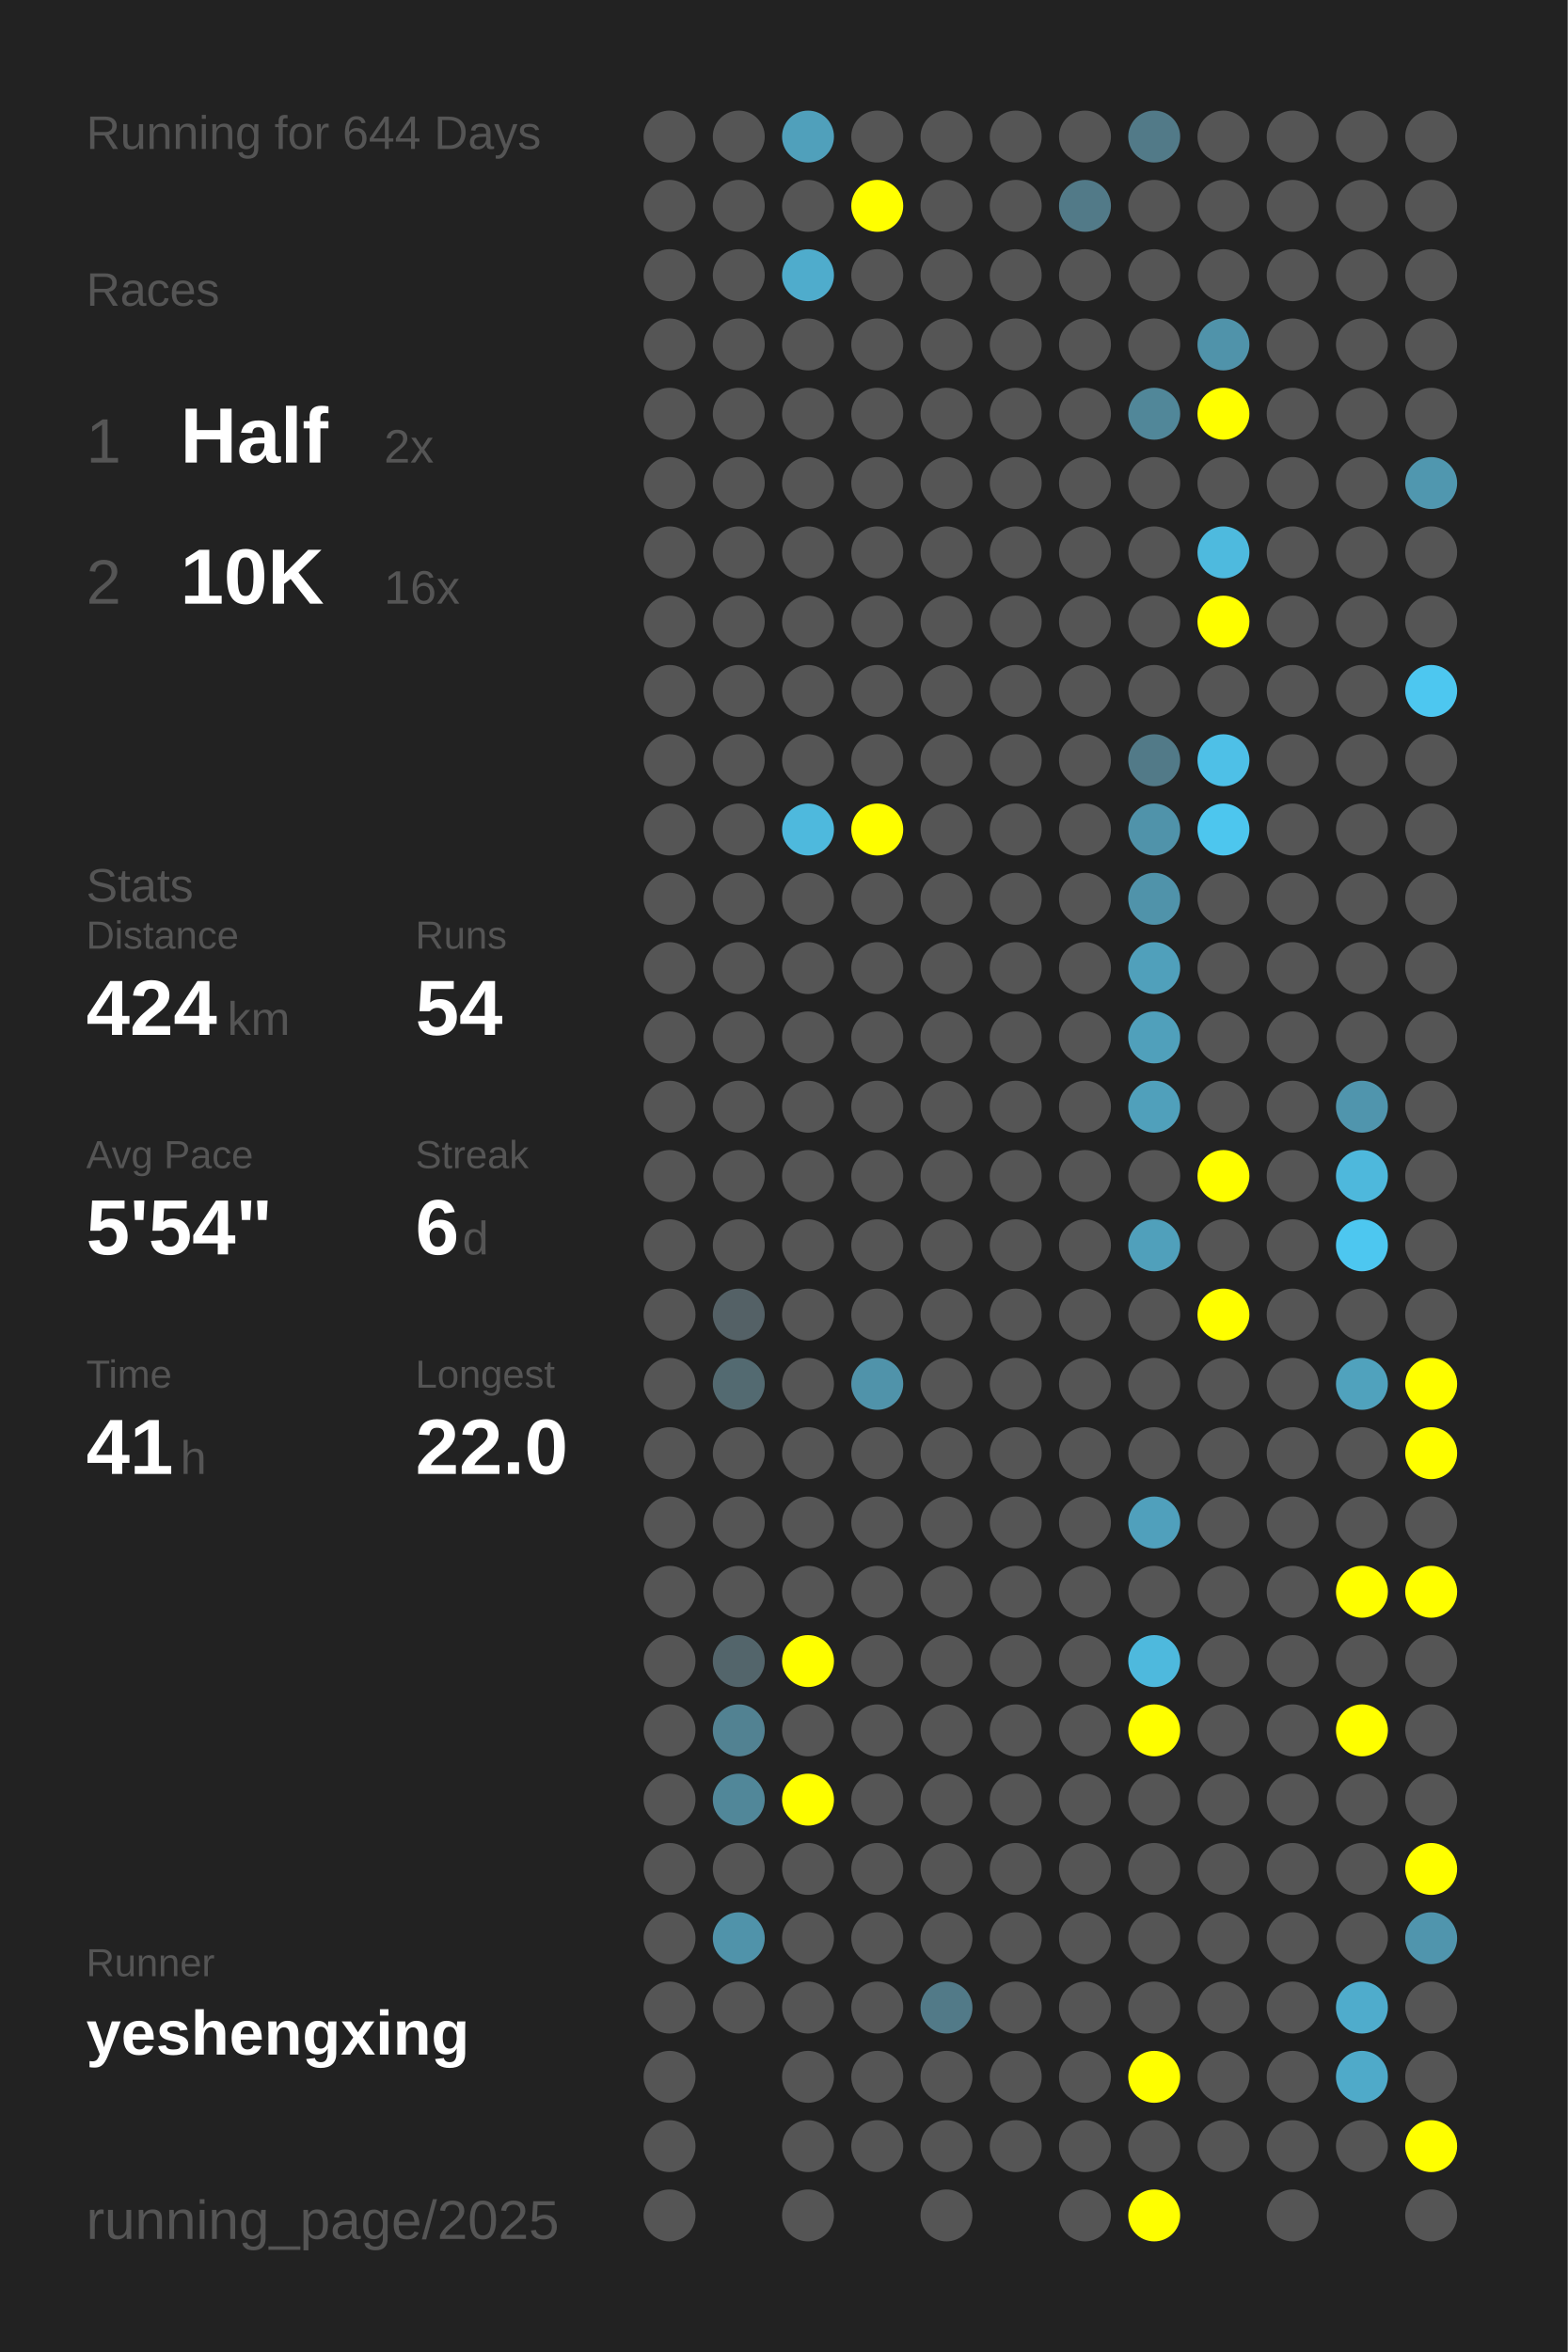
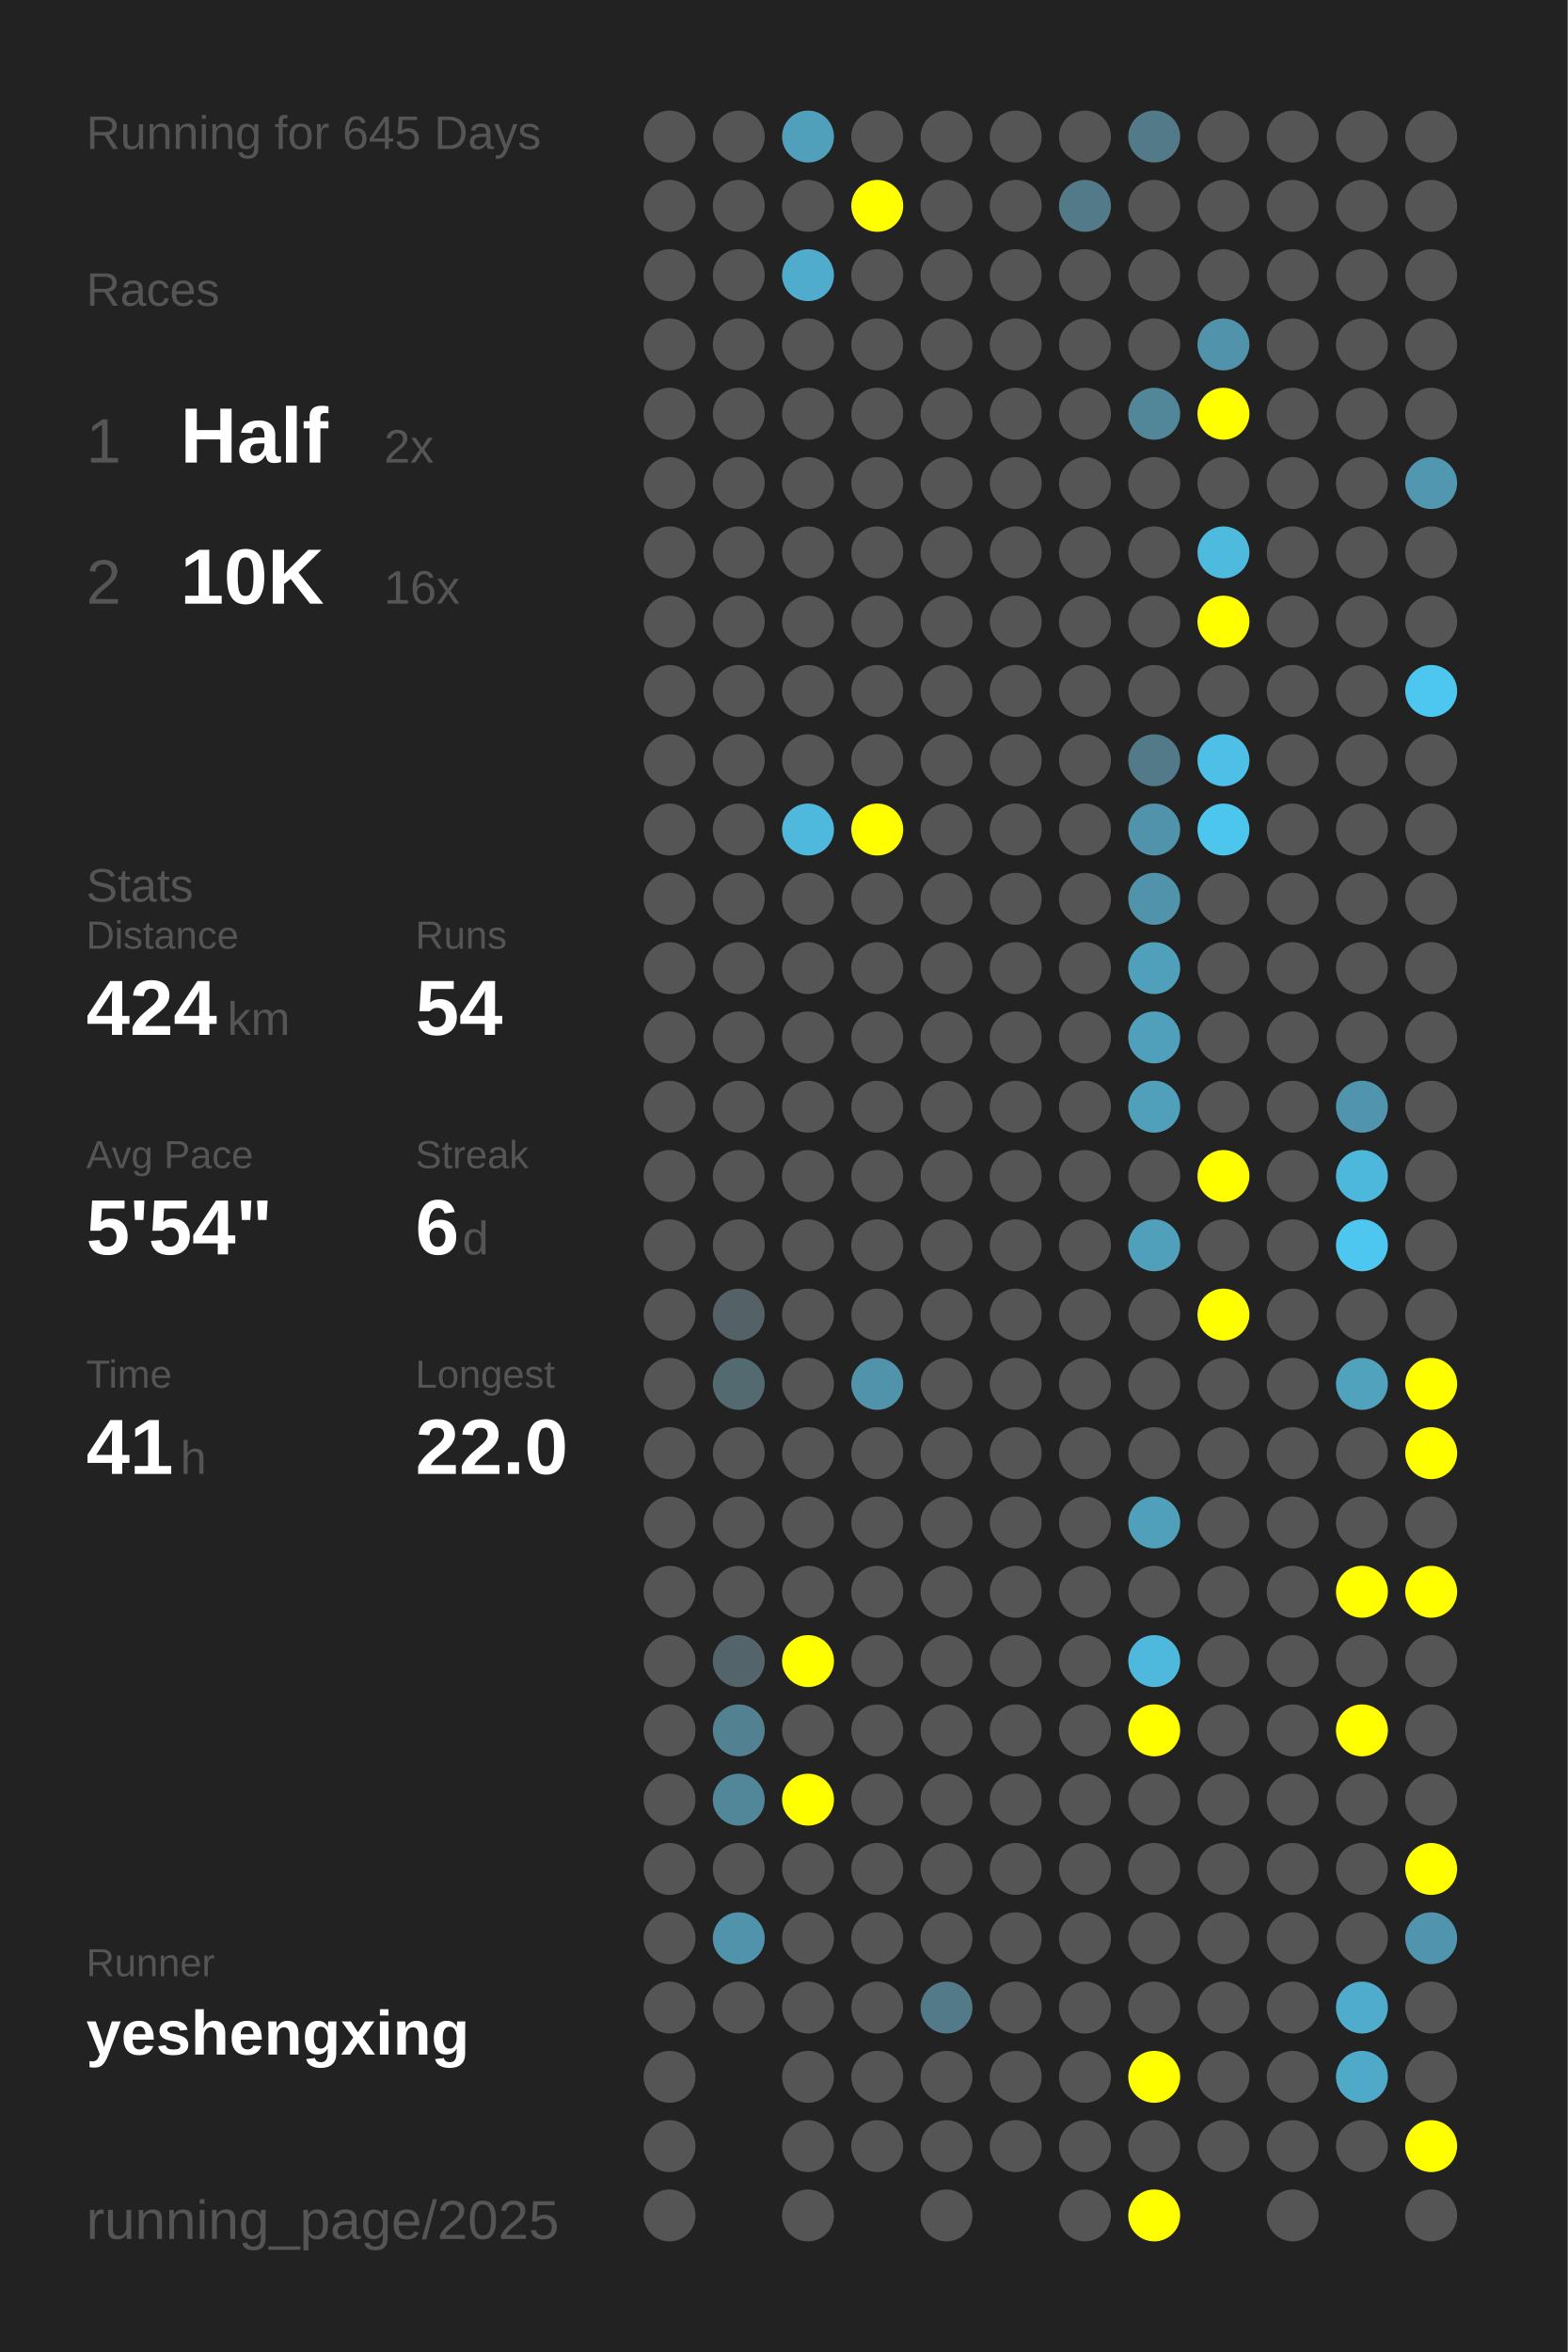
<svg xmlns="http://www.w3.org/2000/svg" baseProfile="full" height="300mm" version="1.1" viewBox="0,0,200,300" width="200mm">
  <defs />
  <rect fill="#222222" height="300" width="200" x="0" y="0" />
-   <text fill="#555555" style="font-size:6px; font-family:Arial;" x="11" y="19">Running for 644 Days</text>
+   <text fill="#555555" style="font-size:6px; font-family:Arial;" x="11" y="19">Running for 645 Days</text>
  <text fill="#555555" style="font-size:6px; font-family:Arial;" x="11" y="39">Races</text>
  <text fill="#555555" style="font-size:8px; font-family:Arial;" x="11" y="59">1</text>
  <text fill="#FFFFFF" style="font-size:10px; font-family:Arial; font-weight:bold;" x="23" y="59">Half</text>
  <text fill="#555555" style="font-size:6px; font-family:Arial;" x="49" y="59">2x</text>
  <text fill="#555555" style="font-size:8px; font-family:Arial;" x="11" y="77">2</text>
  <text fill="#FFFFFF" style="font-size:10px; font-family:Arial; font-weight:bold;" x="23" y="77">10K</text>
  <text fill="#555555" style="font-size:6px; font-family:Arial;" x="49" y="77">16x</text>
  <text fill="#555555" style="font-size:6px; font-family:Arial;" x="11" y="115">Stats</text>
  <text fill="#555555" style="font-size:5px; font-family:Arial;" x="11" y="121">Distance</text>
  <text fill="#FFFFFF" style="font-size:10px; font-family:Arial; font-weight:bold;" x="11" y="132">424</text>
  <text fill="#555555" style="font-size:6px; font-family:Arial;" x="29" y="132">km</text>
  <text fill="#555555" style="font-size:5px; font-family:Arial;" x="53" y="121">Runs</text>
  <text fill="#FFFFFF" style="font-size:10px; font-family:Arial; font-weight:bold;" x="53" y="132">54</text>
  <text fill="#555555" style="font-size:5px; font-family:Arial;" x="11" y="149">Avg Pace</text>
  <text fill="#FFFFFF" style="font-size:10px; font-family:Arial; font-weight:bold;" x="11" y="160">5'54"</text>
  <text fill="#555555" style="font-size:5px; font-family:Arial;" x="53" y="149">Streak</text>
  <text fill="#FFFFFF" style="font-size:10px; font-family:Arial; font-weight:bold;" x="53" y="160">6</text>
  <text fill="#555555" style="font-size:6px; font-family:Arial;" x="59" y="160">d</text>
  <text fill="#555555" style="font-size:5px; font-family:Arial;" x="11" y="177">Time</text>
  <text fill="#FFFFFF" style="font-size:10px; font-family:Arial; font-weight:bold;" x="11" y="188">41</text>
  <text fill="#555555" style="font-size:6px; font-family:Arial;" x="23" y="188">h</text>
  <text fill="#555555" style="font-size:5px; font-family:Arial;" x="53" y="177">Longest</text>
  <text fill="#FFFFFF" style="font-size:10px; font-family:Arial; font-weight:bold;" x="53" y="188">22.0</text>
  <text fill="#555555" style="font-size:5px; font-family:Arial;" x="11" y="252.065">Runner</text>
  <text fill="#FFFFFF" style="font-size:8px; font-family:Arial; font-weight:bold;" x="11" y="262.065">yeshengxing</text>
  <text fill="#555555" style="font-size:7px; font-family:Arial;" x="11" y="285.581">running_page/2025</text>
  <circle cx="85.417" cy="17.419" fill="#555555" r="3.312" />
  <circle cx="85.417" cy="26.258" fill="#555555" r="3.312" />
  <circle cx="85.417" cy="35.097" fill="#555555" r="3.312" />
  <circle cx="85.417" cy="43.935" fill="#555555" r="3.312" />
  <circle cx="85.417" cy="52.774" fill="#555555" r="3.312" />
  <circle cx="85.417" cy="61.613" fill="#555555" r="3.312" />
  <circle cx="85.417" cy="70.452" fill="#555555" r="3.312" />
  <circle cx="85.417" cy="79.29" fill="#555555" r="3.312" />
  <circle cx="85.417" cy="88.129" fill="#555555" r="3.312" />
  <circle cx="85.417" cy="96.968" fill="#555555" r="3.312" />
  <circle cx="85.417" cy="105.806" fill="#555555" r="3.312" />
  <circle cx="85.417" cy="114.645" fill="#555555" r="3.312" />
  <circle cx="85.417" cy="123.484" fill="#555555" r="3.312" />
  <circle cx="85.417" cy="132.323" fill="#555555" r="3.312" />
  <circle cx="85.417" cy="141.161" fill="#555555" r="3.312" />
  <circle cx="85.417" cy="150" fill="#555555" r="3.312" />
  <circle cx="85.417" cy="158.839" fill="#555555" r="3.312" />
  <circle cx="85.417" cy="167.677" fill="#555555" r="3.312" />
  <circle cx="85.417" cy="176.516" fill="#555555" r="3.312" />
  <circle cx="85.417" cy="185.355" fill="#555555" r="3.312" />
  <circle cx="85.417" cy="194.194" fill="#555555" r="3.312" />
  <circle cx="85.417" cy="203.032" fill="#555555" r="3.312" />
  <circle cx="85.417" cy="211.871" fill="#555555" r="3.312" />
  <circle cx="85.417" cy="220.71" fill="#555555" r="3.312" />
  <circle cx="85.417" cy="229.548" fill="#555555" r="3.312" />
  <circle cx="85.417" cy="238.387" fill="#555555" r="3.312" />
  <circle cx="85.417" cy="247.226" fill="#555555" r="3.312" />
  <circle cx="85.417" cy="256.065" fill="#555555" r="3.312" />
  <circle cx="85.417" cy="264.903" fill="#555555" r="3.312" />
  <circle cx="85.417" cy="273.742" fill="#555555" r="3.312" />
  <circle cx="85.417" cy="282.581" fill="#555555" r="3.312" />
  <circle cx="94.25" cy="17.419" fill="#555555" r="3.312" />
  <circle cx="94.25" cy="26.258" fill="#555555" r="3.312" />
  <circle cx="94.25" cy="35.097" fill="#555555" r="3.312" />
  <circle cx="94.25" cy="43.935" fill="#555555" r="3.312" />
  <circle cx="94.25" cy="52.774" fill="#555555" r="3.312" />
  <circle cx="94.25" cy="61.613" fill="#555555" r="3.312" />
  <circle cx="94.25" cy="70.452" fill="#555555" r="3.312" />
  <circle cx="94.25" cy="79.29" fill="#555555" r="3.312" />
  <circle cx="94.25" cy="88.129" fill="#555555" r="3.312" />
  <circle cx="94.25" cy="96.968" fill="#555555" r="3.312" />
  <circle cx="94.25" cy="105.806" fill="#555555" r="3.312" />
  <circle cx="94.25" cy="114.645" fill="#555555" r="3.312" />
  <circle cx="94.25" cy="123.484" fill="#555555" r="3.312" />
  <circle cx="94.25" cy="132.323" fill="#555555" r="3.312" />
  <circle cx="94.25" cy="141.161" fill="#555555" r="3.312" />
  <circle cx="94.25" cy="150" fill="#555555" r="3.312" />
  <circle cx="94.25" cy="158.839" fill="#555555" r="3.312" />
  <circle cx="94.25" cy="167.677" fill="#546166" r="3.312" />
  <circle cx="94.25" cy="176.516" fill="#536a71" r="3.312" />
  <circle cx="94.25" cy="185.355" fill="#555555" r="3.312" />
  <circle cx="94.25" cy="194.194" fill="#555555" r="3.312" />
  <circle cx="94.25" cy="203.032" fill="#555555" r="3.312" />
  <circle cx="94.25" cy="211.871" fill="#53656b" r="3.312" />
  <circle cx="94.25" cy="220.71" fill="#528292" r="3.312" />
  <circle cx="94.25" cy="229.548" fill="#518799" r="3.312" />
  <circle cx="94.25" cy="238.387" fill="#555555" r="3.312" />
  <circle cx="94.25" cy="247.226" fill="#5093aa" r="3.312" />
  <circle cx="94.25" cy="256.065" fill="#555555" r="3.312" />
  <circle cx="103.083" cy="17.419" fill="#50a0bb" r="3.312" />
  <circle cx="103.083" cy="26.258" fill="#555555" r="3.312" />
  <circle cx="103.083" cy="35.097" fill="#4faccc" r="3.312" />
  <circle cx="103.083" cy="43.935" fill="#555555" r="3.312" />
  <circle cx="103.083" cy="52.774" fill="#555555" r="3.312" />
  <circle cx="103.083" cy="61.613" fill="#555555" r="3.312" />
  <circle cx="103.083" cy="70.452" fill="#555555" r="3.312" />
  <circle cx="103.083" cy="79.29" fill="#555555" r="3.312" />
  <circle cx="103.083" cy="88.129" fill="#555555" r="3.312" />
  <circle cx="103.083" cy="96.968" fill="#555555" r="3.312" />
  <circle cx="103.083" cy="105.806" fill="#4eb9dd" r="3.312" />
  <circle cx="103.083" cy="114.645" fill="#555555" r="3.312" />
  <circle cx="103.083" cy="123.484" fill="#555555" r="3.312" />
  <circle cx="103.083" cy="132.323" fill="#555555" r="3.312" />
  <circle cx="103.083" cy="141.161" fill="#555555" r="3.312" />
  <circle cx="103.083" cy="150" fill="#555555" r="3.312" />
  <circle cx="103.083" cy="158.839" fill="#555555" r="3.312" />
  <circle cx="103.083" cy="167.677" fill="#555555" r="3.312" />
  <circle cx="103.083" cy="176.516" fill="#555555" r="3.312" />
  <circle cx="103.083" cy="185.355" fill="#555555" r="3.312" />
  <circle cx="103.083" cy="194.194" fill="#555555" r="3.312" />
  <circle cx="103.083" cy="203.032" fill="#555555" r="3.312" />
  <circle cx="103.083" cy="211.871" fill="#FFFF00" r="3.312" />
  <circle cx="103.083" cy="220.71" fill="#555555" r="3.312" />
  <circle cx="103.083" cy="229.548" fill="#FFFF00" r="3.312" />
  <circle cx="103.083" cy="238.387" fill="#555555" r="3.312" />
  <circle cx="103.083" cy="247.226" fill="#555555" r="3.312" />
  <circle cx="103.083" cy="256.065" fill="#555555" r="3.312" />
  <circle cx="103.083" cy="264.903" fill="#555555" r="3.312" />
  <circle cx="103.083" cy="273.742" fill="#555555" r="3.312" />
  <circle cx="103.083" cy="282.581" fill="#555555" r="3.312" />
  <circle cx="111.917" cy="17.419" fill="#555555" r="3.312" />
  <circle cx="111.917" cy="26.258" fill="#FFFF00" r="3.312" />
  <circle cx="111.917" cy="35.097" fill="#555555" r="3.312" />
  <circle cx="111.917" cy="43.935" fill="#555555" r="3.312" />
  <circle cx="111.917" cy="52.774" fill="#555555" r="3.312" />
  <circle cx="111.917" cy="61.613" fill="#555555" r="3.312" />
  <circle cx="111.917" cy="70.452" fill="#555555" r="3.312" />
  <circle cx="111.917" cy="79.29" fill="#555555" r="3.312" />
  <circle cx="111.917" cy="88.129" fill="#555555" r="3.312" />
  <circle cx="111.917" cy="96.968" fill="#555555" r="3.312" />
  <circle cx="111.917" cy="105.806" fill="#FFFF00" r="3.312" />
  <circle cx="111.917" cy="114.645" fill="#555555" r="3.312" />
  <circle cx="111.917" cy="123.484" fill="#555555" r="3.312" />
  <circle cx="111.917" cy="132.323" fill="#555555" r="3.312" />
  <circle cx="111.917" cy="141.161" fill="#555555" r="3.312" />
  <circle cx="111.917" cy="150" fill="#555555" r="3.312" />
  <circle cx="111.917" cy="158.839" fill="#555555" r="3.312" />
  <circle cx="111.917" cy="167.677" fill="#555555" r="3.312" />
  <circle cx="111.917" cy="176.516" fill="#5093aa" r="3.312" />
  <circle cx="111.917" cy="185.355" fill="#555555" r="3.312" />
  <circle cx="111.917" cy="194.194" fill="#555555" r="3.312" />
  <circle cx="111.917" cy="203.032" fill="#555555" r="3.312" />
  <circle cx="111.917" cy="211.871" fill="#555555" r="3.312" />
  <circle cx="111.917" cy="220.71" fill="#555555" r="3.312" />
  <circle cx="111.917" cy="229.548" fill="#555555" r="3.312" />
  <circle cx="111.917" cy="238.387" fill="#555555" r="3.312" />
  <circle cx="111.917" cy="247.226" fill="#555555" r="3.312" />
  <circle cx="111.917" cy="256.065" fill="#555555" r="3.312" />
  <circle cx="111.917" cy="264.903" fill="#555555" r="3.312" />
  <circle cx="111.917" cy="273.742" fill="#555555" r="3.312" />
  <circle cx="120.75" cy="17.419" fill="#555555" r="3.312" />
  <circle cx="120.75" cy="26.258" fill="#555555" r="3.312" />
  <circle cx="120.75" cy="35.097" fill="#555555" r="3.312" />
  <circle cx="120.75" cy="43.935" fill="#555555" r="3.312" />
  <circle cx="120.75" cy="52.774" fill="#555555" r="3.312" />
  <circle cx="120.75" cy="61.613" fill="#555555" r="3.312" />
  <circle cx="120.75" cy="70.452" fill="#555555" r="3.312" />
  <circle cx="120.75" cy="79.29" fill="#555555" r="3.312" />
  <circle cx="120.75" cy="88.129" fill="#555555" r="3.312" />
  <circle cx="120.75" cy="96.968" fill="#555555" r="3.312" />
  <circle cx="120.75" cy="105.806" fill="#555555" r="3.312" />
  <circle cx="120.75" cy="114.645" fill="#555555" r="3.312" />
  <circle cx="120.75" cy="123.484" fill="#555555" r="3.312" />
  <circle cx="120.75" cy="132.323" fill="#555555" r="3.312" />
  <circle cx="120.75" cy="141.161" fill="#555555" r="3.312" />
  <circle cx="120.75" cy="150" fill="#555555" r="3.312" />
  <circle cx="120.75" cy="158.839" fill="#555555" r="3.312" />
  <circle cx="120.75" cy="167.677" fill="#555555" r="3.312" />
  <circle cx="120.75" cy="176.516" fill="#555555" r="3.312" />
  <circle cx="120.75" cy="185.355" fill="#555555" r="3.312" />
  <circle cx="120.75" cy="194.194" fill="#555555" r="3.312" />
  <circle cx="120.75" cy="203.032" fill="#555555" r="3.312" />
  <circle cx="120.75" cy="211.871" fill="#555555" r="3.312" />
  <circle cx="120.75" cy="220.71" fill="#555555" r="3.312" />
  <circle cx="120.75" cy="229.548" fill="#555555" r="3.312" />
  <circle cx="120.75" cy="238.387" fill="#555555" r="3.312" />
  <circle cx="120.75" cy="247.226" fill="#555555" r="3.312" />
  <circle cx="120.75" cy="256.065" fill="#527a88" r="3.312" />
  <circle cx="120.75" cy="264.903" fill="#555555" r="3.312" />
  <circle cx="120.75" cy="273.742" fill="#555555" r="3.312" />
  <circle cx="120.75" cy="282.581" fill="#555555" r="3.312" />
  <circle cx="129.583" cy="17.419" fill="#555555" r="3.312" />
  <circle cx="129.583" cy="26.258" fill="#555555" r="3.312" />
  <circle cx="129.583" cy="35.097" fill="#555555" r="3.312" />
  <circle cx="129.583" cy="43.935" fill="#555555" r="3.312" />
  <circle cx="129.583" cy="52.774" fill="#555555" r="3.312" />
  <circle cx="129.583" cy="61.613" fill="#555555" r="3.312" />
  <circle cx="129.583" cy="70.452" fill="#555555" r="3.312" />
  <circle cx="129.583" cy="79.29" fill="#555555" r="3.312" />
  <circle cx="129.583" cy="88.129" fill="#555555" r="3.312" />
  <circle cx="129.583" cy="96.968" fill="#555555" r="3.312" />
  <circle cx="129.583" cy="105.806" fill="#555555" r="3.312" />
  <circle cx="129.583" cy="114.645" fill="#555555" r="3.312" />
  <circle cx="129.583" cy="123.484" fill="#555555" r="3.312" />
  <circle cx="129.583" cy="132.323" fill="#555555" r="3.312" />
  <circle cx="129.583" cy="141.161" fill="#555555" r="3.312" />
  <circle cx="129.583" cy="150" fill="#555555" r="3.312" />
  <circle cx="129.583" cy="158.839" fill="#555555" r="3.312" />
  <circle cx="129.583" cy="167.677" fill="#555555" r="3.312" />
  <circle cx="129.583" cy="176.516" fill="#555555" r="3.312" />
  <circle cx="129.583" cy="185.355" fill="#555555" r="3.312" />
  <circle cx="129.583" cy="194.194" fill="#555555" r="3.312" />
  <circle cx="129.583" cy="203.032" fill="#555555" r="3.312" />
  <circle cx="129.583" cy="211.871" fill="#555555" r="3.312" />
  <circle cx="129.583" cy="220.71" fill="#555555" r="3.312" />
  <circle cx="129.583" cy="229.548" fill="#555555" r="3.312" />
  <circle cx="129.583" cy="238.387" fill="#555555" r="3.312" />
  <circle cx="129.583" cy="247.226" fill="#555555" r="3.312" />
  <circle cx="129.583" cy="256.065" fill="#555555" r="3.312" />
  <circle cx="129.583" cy="264.903" fill="#555555" r="3.312" />
  <circle cx="129.583" cy="273.742" fill="#555555" r="3.312" />
  <circle cx="138.417" cy="17.419" fill="#555555" r="3.312" />
  <circle cx="138.417" cy="26.258" fill="#527a88" r="3.312" />
  <circle cx="138.417" cy="35.097" fill="#555555" r="3.312" />
  <circle cx="138.417" cy="43.935" fill="#555555" r="3.312" />
  <circle cx="138.417" cy="52.774" fill="#555555" r="3.312" />
  <circle cx="138.417" cy="61.613" fill="#555555" r="3.312" />
  <circle cx="138.417" cy="70.452" fill="#555555" r="3.312" />
  <circle cx="138.417" cy="79.29" fill="#555555" r="3.312" />
  <circle cx="138.417" cy="88.129" fill="#555555" r="3.312" />
  <circle cx="138.417" cy="96.968" fill="#555555" r="3.312" />
  <circle cx="138.417" cy="105.806" fill="#555555" r="3.312" />
  <circle cx="138.417" cy="114.645" fill="#555555" r="3.312" />
  <circle cx="138.417" cy="123.484" fill="#555555" r="3.312" />
  <circle cx="138.417" cy="132.323" fill="#555555" r="3.312" />
  <circle cx="138.417" cy="141.161" fill="#555555" r="3.312" />
  <circle cx="138.417" cy="150" fill="#555555" r="3.312" />
  <circle cx="138.417" cy="158.839" fill="#555555" r="3.312" />
  <circle cx="138.417" cy="167.677" fill="#555555" r="3.312" />
  <circle cx="138.417" cy="176.516" fill="#555555" r="3.312" />
  <circle cx="138.417" cy="185.355" fill="#555555" r="3.312" />
  <circle cx="138.417" cy="194.194" fill="#555555" r="3.312" />
  <circle cx="138.417" cy="203.032" fill="#555555" r="3.312" />
  <circle cx="138.417" cy="211.871" fill="#555555" r="3.312" />
  <circle cx="138.417" cy="220.71" fill="#555555" r="3.312" />
  <circle cx="138.417" cy="229.548" fill="#555555" r="3.312" />
  <circle cx="138.417" cy="238.387" fill="#555555" r="3.312" />
  <circle cx="138.417" cy="247.226" fill="#555555" r="3.312" />
  <circle cx="138.417" cy="256.065" fill="#555555" r="3.312" />
  <circle cx="138.417" cy="264.903" fill="#555555" r="3.312" />
  <circle cx="138.417" cy="273.742" fill="#555555" r="3.312" />
  <circle cx="138.417" cy="282.581" fill="#555555" r="3.312" />
  <circle cx="147.25" cy="17.419" fill="#527a88" r="3.312" />
  <circle cx="147.25" cy="26.258" fill="#555555" r="3.312" />
  <circle cx="147.25" cy="35.097" fill="#555555" r="3.312" />
  <circle cx="147.25" cy="43.935" fill="#555555" r="3.312" />
  <circle cx="147.25" cy="52.774" fill="#518799" r="3.312" />
  <circle cx="147.25" cy="61.613" fill="#555555" r="3.312" />
  <circle cx="147.25" cy="70.452" fill="#555555" r="3.312" />
  <circle cx="147.25" cy="79.29" fill="#555555" r="3.312" />
  <circle cx="147.25" cy="88.129" fill="#555555" r="3.312" />
  <circle cx="147.25" cy="96.968" fill="#527a88" r="3.312" />
  <circle cx="147.25" cy="105.806" fill="#5093aa" r="3.312" />
  <circle cx="147.25" cy="114.645" fill="#5093aa" r="3.312" />
  <circle cx="147.25" cy="123.484" fill="#50a0bb" r="3.312" />
  <circle cx="147.25" cy="132.323" fill="#50a0bb" r="3.312" />
  <circle cx="147.25" cy="141.161" fill="#50a0bb" r="3.312" />
  <circle cx="147.25" cy="150" fill="#555555" r="3.312" />
  <circle cx="147.25" cy="158.839" fill="#50a0bb" r="3.312" />
  <circle cx="147.25" cy="167.677" fill="#555555" r="3.312" />
  <circle cx="147.25" cy="176.516" fill="#555555" r="3.312" />
  <circle cx="147.25" cy="185.355" fill="#555555" r="3.312" />
  <circle cx="147.25" cy="194.194" fill="#50a0bc" r="3.312" />
  <circle cx="147.25" cy="203.032" fill="#555555" r="3.312" />
  <circle cx="147.25" cy="211.871" fill="#4eb9dd" r="3.312" />
  <circle cx="147.25" cy="220.71" fill="#FFFF00" r="3.312" />
  <circle cx="147.25" cy="229.548" fill="#555555" r="3.312" />
  <circle cx="147.25" cy="238.387" fill="#555555" r="3.312" />
  <circle cx="147.25" cy="247.226" fill="#555555" r="3.312" />
  <circle cx="147.25" cy="256.065" fill="#555555" r="3.312" />
  <circle cx="147.25" cy="264.903" fill="#FFFF00" r="3.312" />
  <circle cx="147.25" cy="273.742" fill="#555555" r="3.312" />
  <circle cx="147.25" cy="282.581" fill="#FFFF00" r="3.312" />
  <circle cx="156.083" cy="17.419" fill="#555555" r="3.312" />
  <circle cx="156.083" cy="26.258" fill="#555555" r="3.312" />
  <circle cx="156.083" cy="35.097" fill="#555555" r="3.312" />
  <circle cx="156.083" cy="43.935" fill="#5093aa" r="3.312" />
  <circle cx="156.083" cy="52.774" fill="#FFFF00" r="3.312" />
  <circle cx="156.083" cy="61.613" fill="#555555" r="3.312" />
  <circle cx="156.083" cy="70.452" fill="#4ebade" r="3.312" />
  <circle cx="156.083" cy="79.29" fill="#FFFF00" r="3.312" />
  <circle cx="156.083" cy="88.129" fill="#555555" r="3.312" />
  <circle cx="156.083" cy="96.968" fill="#4ec0e7" r="3.312" />
  <circle cx="156.083" cy="105.806" fill="#4dc6ee" r="3.312" />
  <circle cx="156.083" cy="114.645" fill="#555555" r="3.312" />
  <circle cx="156.083" cy="123.484" fill="#555555" r="3.312" />
  <circle cx="156.083" cy="132.323" fill="#555555" r="3.312" />
  <circle cx="156.083" cy="141.161" fill="#555555" r="3.312" />
  <circle cx="156.083" cy="150" fill="#FFFF00" r="3.312" />
  <circle cx="156.083" cy="158.839" fill="#555555" r="3.312" />
  <circle cx="156.083" cy="167.677" fill="#FFFF00" r="3.312" />
  <circle cx="156.083" cy="176.516" fill="#555555" r="3.312" />
  <circle cx="156.083" cy="185.355" fill="#555555" r="3.312" />
  <circle cx="156.083" cy="194.194" fill="#555555" r="3.312" />
  <circle cx="156.083" cy="203.032" fill="#555555" r="3.312" />
  <circle cx="156.083" cy="211.871" fill="#555555" r="3.312" />
  <circle cx="156.083" cy="220.71" fill="#555555" r="3.312" />
  <circle cx="156.083" cy="229.548" fill="#555555" r="3.312" />
  <circle cx="156.083" cy="238.387" fill="#555555" r="3.312" />
  <circle cx="156.083" cy="247.226" fill="#555555" r="3.312" />
  <circle cx="156.083" cy="256.065" fill="#555555" r="3.312" />
  <circle cx="156.083" cy="264.903" fill="#555555" r="3.312" />
  <circle cx="156.083" cy="273.742" fill="#555555" r="3.312" />
  <circle cx="164.917" cy="17.419" fill="#555555" r="3.312" />
  <circle cx="164.917" cy="26.258" fill="#555555" r="3.312" />
  <circle cx="164.917" cy="35.097" fill="#555555" r="3.312" />
  <circle cx="164.917" cy="43.935" fill="#555555" r="3.312" />
  <circle cx="164.917" cy="52.774" fill="#555555" r="3.312" />
  <circle cx="164.917" cy="61.613" fill="#555555" r="3.312" />
  <circle cx="164.917" cy="70.452" fill="#555555" r="3.312" />
  <circle cx="164.917" cy="79.29" fill="#555555" r="3.312" />
  <circle cx="164.917" cy="88.129" fill="#555555" r="3.312" />
  <circle cx="164.917" cy="96.968" fill="#555555" r="3.312" />
  <circle cx="164.917" cy="105.806" fill="#555555" r="3.312" />
  <circle cx="164.917" cy="114.645" fill="#555555" r="3.312" />
  <circle cx="164.917" cy="123.484" fill="#555555" r="3.312" />
  <circle cx="164.917" cy="132.323" fill="#555555" r="3.312" />
  <circle cx="164.917" cy="141.161" fill="#555555" r="3.312" />
  <circle cx="164.917" cy="150" fill="#555555" r="3.312" />
  <circle cx="164.917" cy="158.839" fill="#555555" r="3.312" />
  <circle cx="164.917" cy="167.677" fill="#555555" r="3.312" />
  <circle cx="164.917" cy="176.516" fill="#555555" r="3.312" />
  <circle cx="164.917" cy="185.355" fill="#555555" r="3.312" />
  <circle cx="164.917" cy="194.194" fill="#555555" r="3.312" />
  <circle cx="164.917" cy="203.032" fill="#555555" r="3.312" />
  <circle cx="164.917" cy="211.871" fill="#555555" r="3.312" />
  <circle cx="164.917" cy="220.71" fill="#555555" r="3.312" />
  <circle cx="164.917" cy="229.548" fill="#555555" r="3.312" />
  <circle cx="164.917" cy="238.387" fill="#555555" r="3.312" />
  <circle cx="164.917" cy="247.226" fill="#555555" r="3.312" />
  <circle cx="164.917" cy="256.065" fill="#555555" r="3.312" />
  <circle cx="164.917" cy="264.903" fill="#555555" r="3.312" />
  <circle cx="164.917" cy="273.742" fill="#555555" r="3.312" />
  <circle cx="164.917" cy="282.581" fill="#555555" r="3.312" />
  <circle cx="173.75" cy="17.419" fill="#555555" r="3.312" />
  <circle cx="173.75" cy="26.258" fill="#555555" r="3.312" />
  <circle cx="173.75" cy="35.097" fill="#555555" r="3.312" />
  <circle cx="173.75" cy="43.935" fill="#555555" r="3.312" />
  <circle cx="173.75" cy="52.774" fill="#555555" r="3.312" />
  <circle cx="173.75" cy="61.613" fill="#555555" r="3.312" />
  <circle cx="173.75" cy="70.452" fill="#555555" r="3.312" />
  <circle cx="173.75" cy="79.29" fill="#555555" r="3.312" />
  <circle cx="173.75" cy="88.129" fill="#555555" r="3.312" />
  <circle cx="173.75" cy="96.968" fill="#555555" r="3.312" />
  <circle cx="173.75" cy="105.806" fill="#555555" r="3.312" />
  <circle cx="173.75" cy="114.645" fill="#555555" r="3.312" />
  <circle cx="173.75" cy="123.484" fill="#555555" r="3.312" />
  <circle cx="173.75" cy="132.323" fill="#555555" r="3.312" />
  <circle cx="173.75" cy="141.161" fill="#5095ad" r="3.312" />
  <circle cx="173.75" cy="150" fill="#4eb8dc" r="3.312" />
  <circle cx="173.75" cy="158.839" fill="#4dc7f0" r="3.312" />
  <circle cx="173.75" cy="167.677" fill="#555555" r="3.312" />
  <circle cx="173.75" cy="176.516" fill="#50a2bd" r="3.312" />
  <circle cx="173.75" cy="185.355" fill="#555555" r="3.312" />
  <circle cx="173.75" cy="194.194" fill="#555555" r="3.312" />
  <circle cx="173.75" cy="203.032" fill="#FFFF00" r="3.312" />
  <circle cx="173.75" cy="211.871" fill="#555555" r="3.312" />
  <circle cx="173.75" cy="220.71" fill="#FFFF00" r="3.312" />
  <circle cx="173.75" cy="229.548" fill="#555555" r="3.312" />
  <circle cx="173.75" cy="238.387" fill="#555555" r="3.312" />
  <circle cx="173.75" cy="247.226" fill="#555555" r="3.312" />
  <circle cx="173.75" cy="256.065" fill="#4faccc" r="3.312" />
  <circle cx="173.75" cy="264.903" fill="#4faac9" r="3.312" />
  <circle cx="173.75" cy="273.742" fill="#555555" r="3.312" />
  <circle cx="182.583" cy="17.419" fill="#555555" r="3.312" />
  <circle cx="182.583" cy="26.258" fill="#555555" r="3.312" />
  <circle cx="182.583" cy="35.097" fill="#555555" r="3.312" />
  <circle cx="182.583" cy="43.935" fill="#555555" r="3.312" />
  <circle cx="182.583" cy="52.774" fill="#555555" r="3.312" />
  <circle cx="182.583" cy="61.613" fill="#5097af" r="3.312" />
  <circle cx="182.583" cy="70.452" fill="#555555" r="3.312" />
  <circle cx="182.583" cy="79.29" fill="#555555" r="3.312" />
  <circle cx="182.583" cy="88.129" fill="#4dc7f0" r="3.312" />
  <circle cx="182.583" cy="96.968" fill="#555555" r="3.312" />
  <circle cx="182.583" cy="105.806" fill="#555555" r="3.312" />
  <circle cx="182.583" cy="114.645" fill="#555555" r="3.312" />
  <circle cx="182.583" cy="123.484" fill="#555555" r="3.312" />
  <circle cx="182.583" cy="132.323" fill="#555555" r="3.312" />
  <circle cx="182.583" cy="141.161" fill="#555555" r="3.312" />
  <circle cx="182.583" cy="150" fill="#555555" r="3.312" />
  <circle cx="182.583" cy="158.839" fill="#555555" r="3.312" />
  <circle cx="182.583" cy="167.677" fill="#555555" r="3.312" />
  <circle cx="182.583" cy="176.516" fill="#FFFF00" r="3.312" />
  <circle cx="182.583" cy="185.355" fill="#FFFF00" r="3.312" />
  <circle cx="182.583" cy="194.194" fill="#555555" r="3.312" />
  <circle cx="182.583" cy="203.032" fill="#FFFF00" r="3.312" />
  <circle cx="182.583" cy="211.871" fill="#555555" r="3.312" />
  <circle cx="182.583" cy="220.71" fill="#555555" r="3.312" />
  <circle cx="182.583" cy="229.548" fill="#555555" r="3.312" />
  <circle cx="182.583" cy="238.387" fill="#FFFF00" r="3.312" />
  <circle cx="182.583" cy="247.226" fill="#5095ad" r="3.312" />
  <circle cx="182.583" cy="256.065" fill="#555555" r="3.312" />
  <circle cx="182.583" cy="264.903" fill="#555555" r="3.312" />
  <circle cx="182.583" cy="273.742" fill="#FFFF00" r="3.312" />
  <circle cx="182.583" cy="282.581" fill="#555555" r="3.312" />
</svg>
